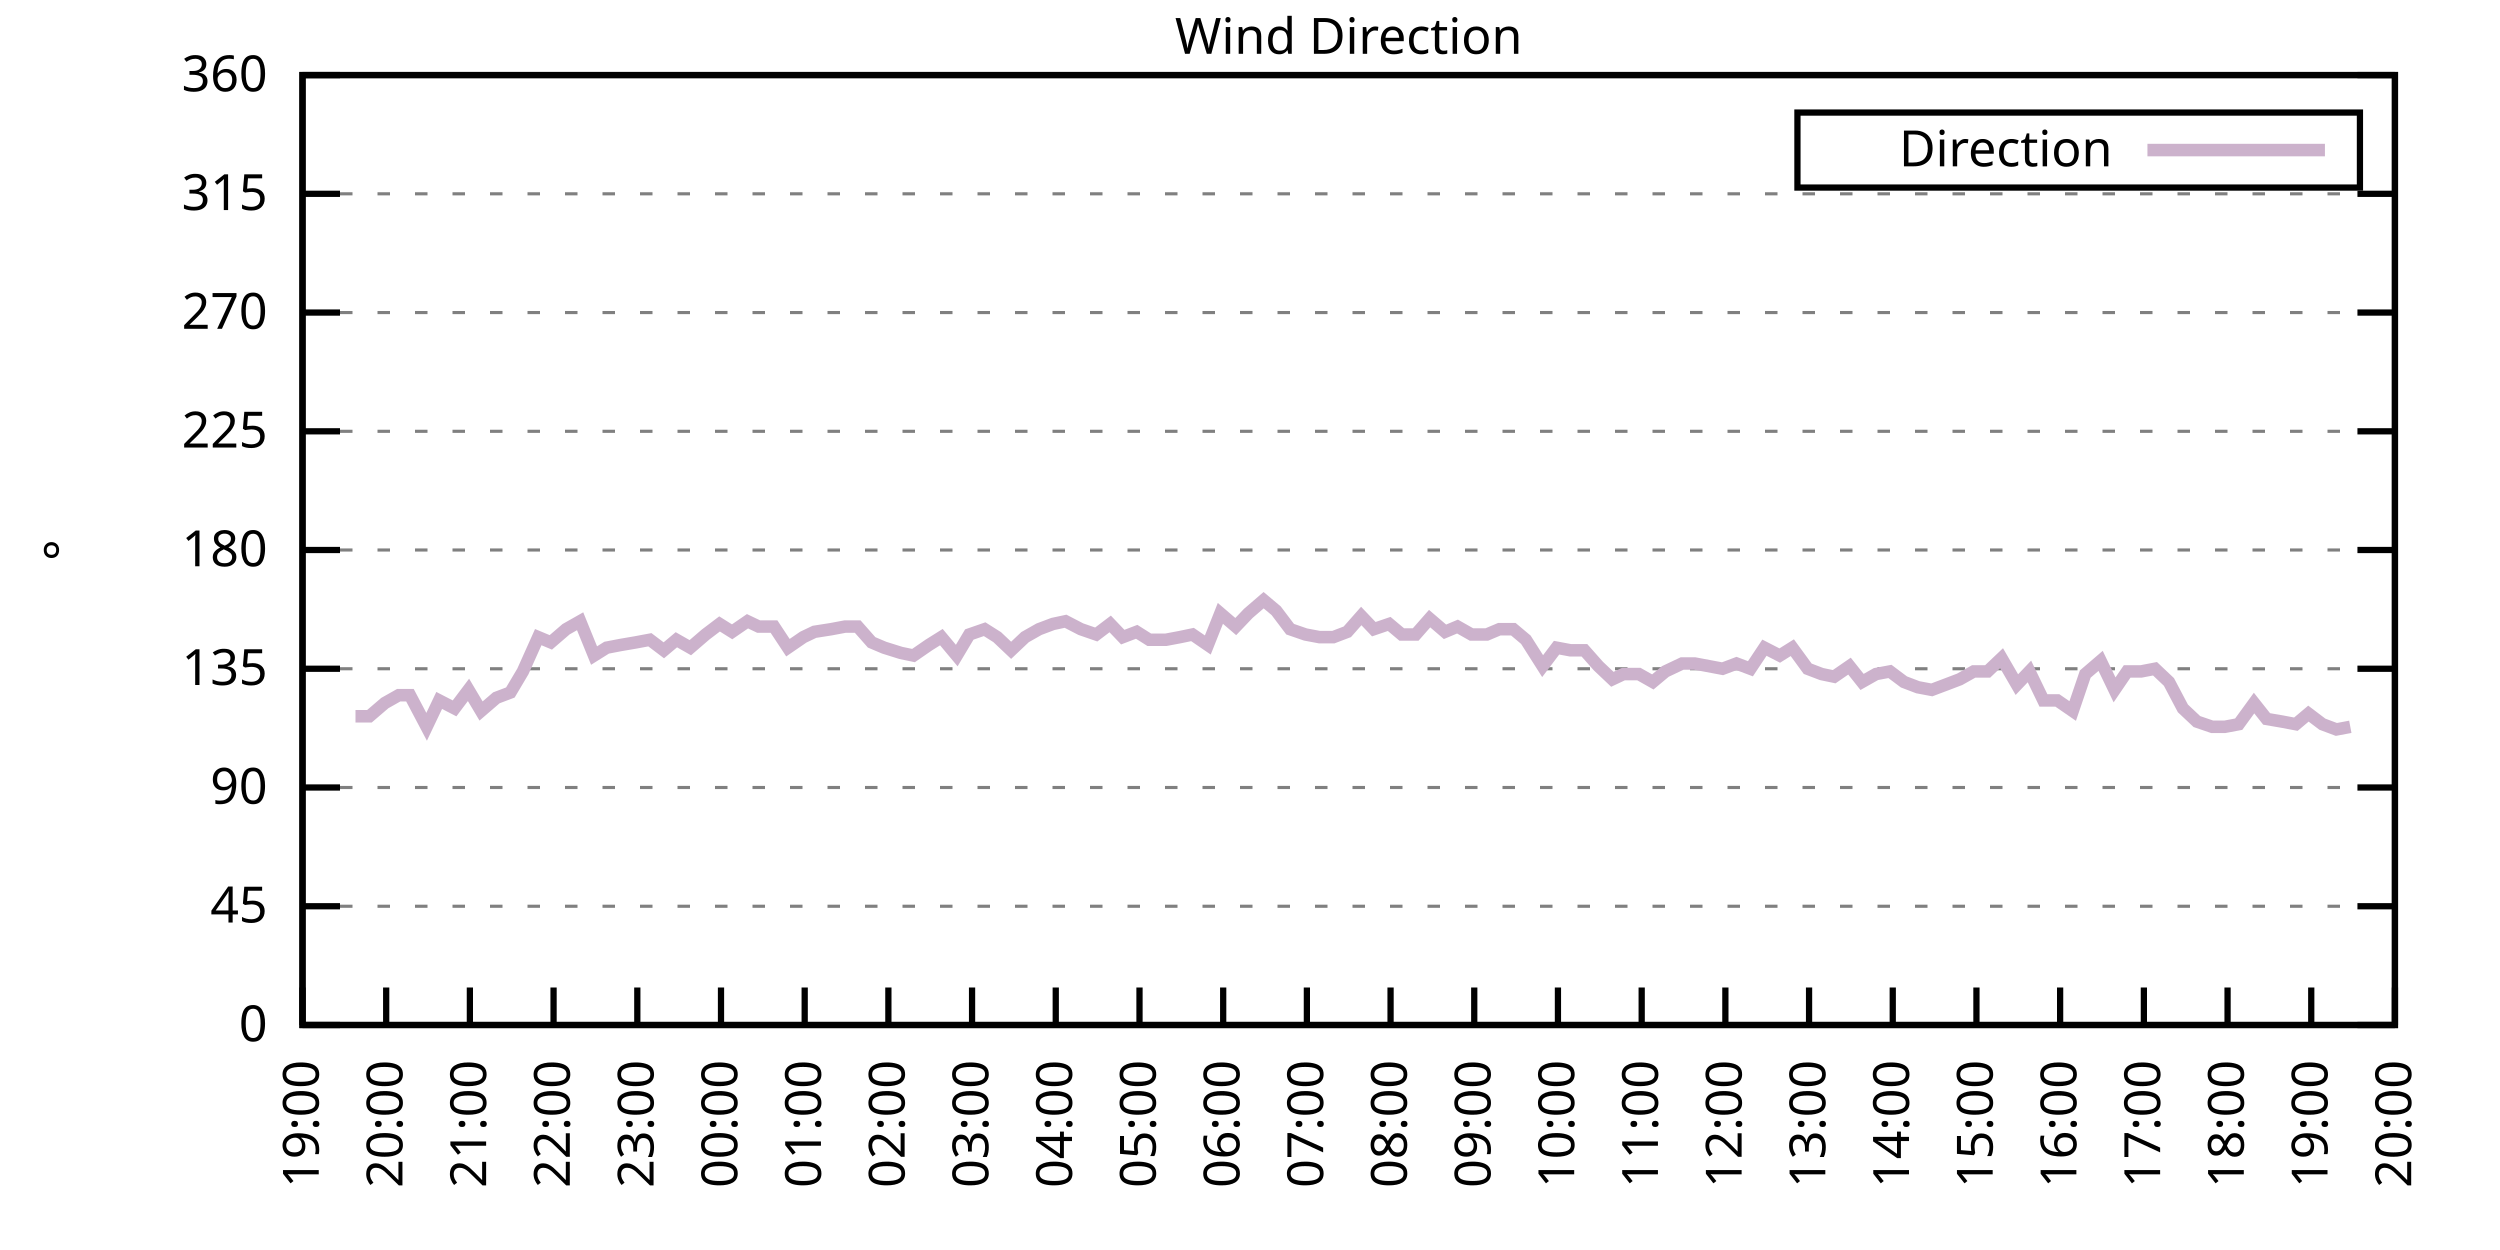
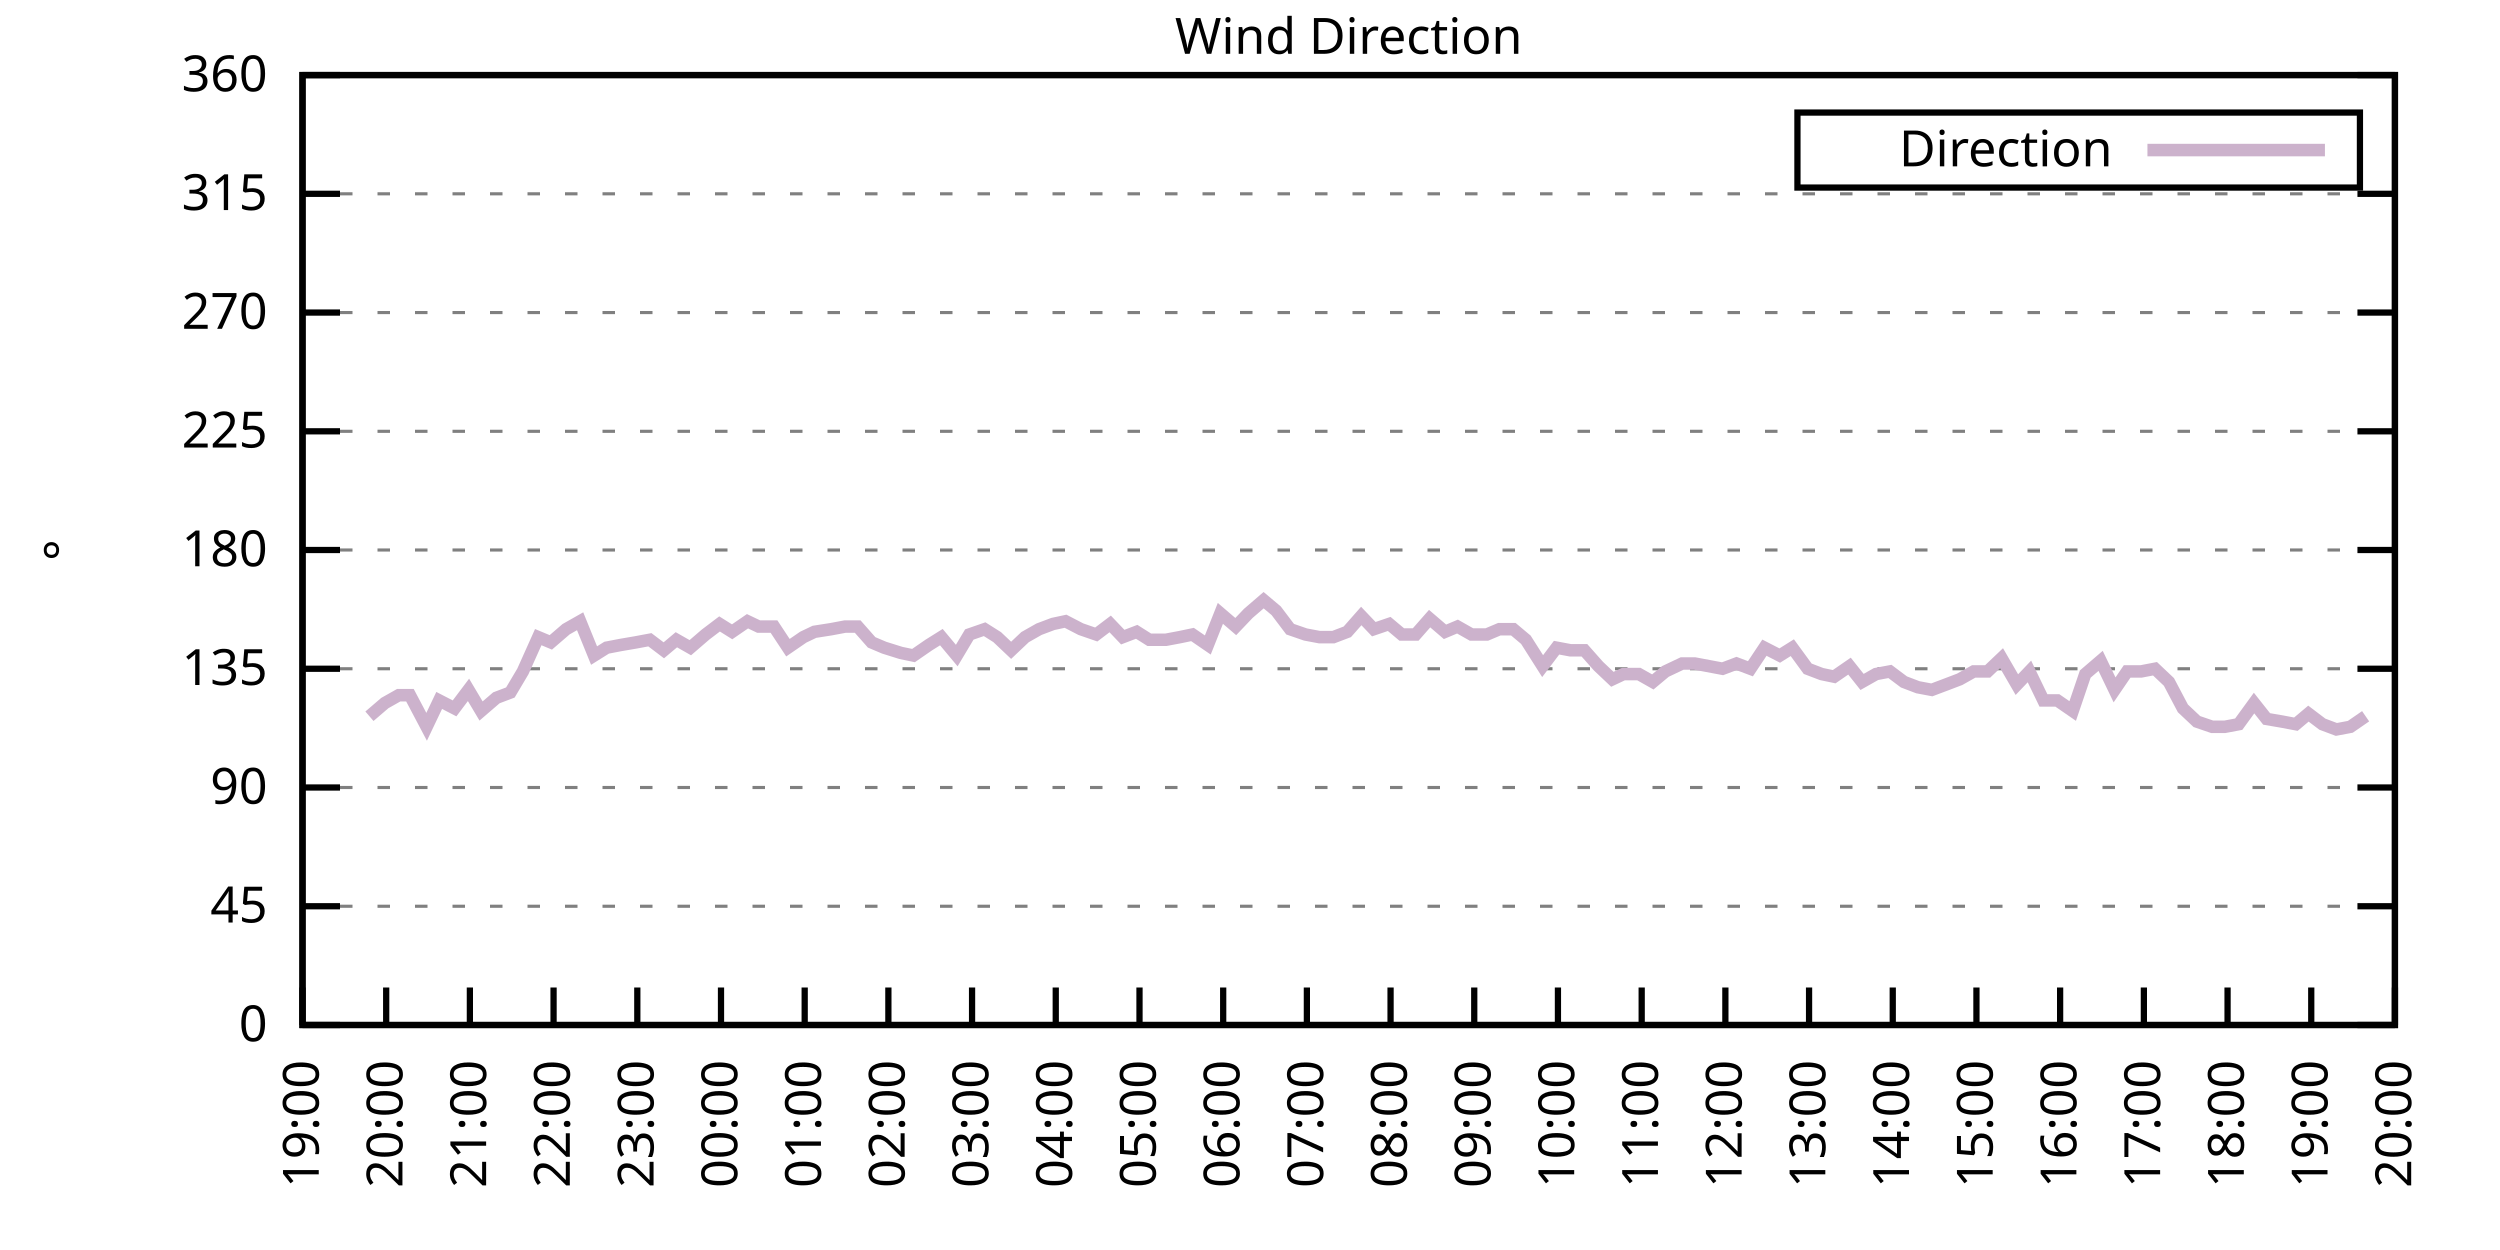
<svg xmlns="http://www.w3.org/2000/svg" xmlns:xlink="http://www.w3.org/1999/xlink" width="400" height="200" viewBox="0 0 400 200">
  <g id="gnuplot_canvas">
    <rect x="0" y="0" width="400" height="200" fill="none" />
    <defs>
      <circle id="gpDot" r="0.5" stroke-width="0.5" stroke="currentColor" />
      <path id="gpPt0" stroke-width="0.333" stroke="currentColor" d="M-1,0 h2 M0,-1 v2" />
      <path id="gpPt1" stroke-width="0.333" stroke="currentColor" d="M-1,-1 L1,1 M1,-1 L-1,1" />
      <path id="gpPt2" stroke-width="0.333" stroke="currentColor" d="M-1,0 L1,0 M0,-1 L0,1 M-1,-1 L1,1 M-1,1 L1,-1" />
      <rect id="gpPt3" stroke-width="0.333" stroke="currentColor" x="-1" y="-1" width="2" height="2" />
      <rect id="gpPt4" stroke-width="0.333" stroke="currentColor" fill="currentColor" x="-1" y="-1" width="2" height="2" />
      <circle id="gpPt5" stroke-width="0.333" stroke="currentColor" cx="0" cy="0" r="1" />
      <use xlink:href="#gpPt5" id="gpPt6" fill="currentColor" stroke="none" />
      <path id="gpPt7" stroke-width="0.333" stroke="currentColor" d="M0,-1.33 L-1.33,0.67 L1.33,0.67 z" />
      <use xlink:href="#gpPt7" id="gpPt8" fill="currentColor" stroke="none" />
      <use xlink:href="#gpPt7" id="gpPt9" stroke="currentColor" transform="rotate(180)" />
      <use xlink:href="#gpPt9" id="gpPt10" fill="currentColor" stroke="none" />
      <use xlink:href="#gpPt3" id="gpPt11" stroke="currentColor" transform="rotate(45)" />
      <use xlink:href="#gpPt11" id="gpPt12" fill="currentColor" stroke="none" />
      <path id="gpPt13" stroke-width="0.333" stroke="currentColor" d="M0,1.330 L1.265,0.411 L0.782,-1.067 L-0.782,-1.076 L-1.265,0.411 z" />
      <use xlink:href="#gpPt13" id="gpPt14" fill="currentColor" stroke="none" />
      <filter id="textbox" filterUnits="objectBoundingBox" x="0" y="0" height="1" width="1">
        <feFlood flood-color="white" flood-opacity="1" result="bgnd" />
        <feComposite in="SourceGraphic" in2="bgnd" operator="atop" />
      </filter>
      <filter id="greybox" filterUnits="objectBoundingBox" x="0" y="0" height="1" width="1">
        <feFlood flood-color="lightgrey" flood-opacity="1" result="grey" />
        <feComposite in="SourceGraphic" in2="grey" operator="atop" />
      </filter>
    </defs>
    <g fill="none" color="white" stroke="currentColor" stroke-width="1.00" stroke-linecap="butt" stroke-linejoin="miter">
</g>
    <g fill="none" color="black" stroke="currentColor" stroke-width="1.00" stroke-linecap="butt" stroke-linejoin="miter">
      <g stroke="none" shape-rendering="crispEdges">
        <polygon fill="rgb(255, 255, 255)" points="48.40,164.00 383.18,164.00 383.18,12.02 48.40,12.02 " />
      </g>
    </g>
    <g fill="none" color="black" stroke="currentColor" stroke-width="1.00" stroke-linecap="butt" stroke-linejoin="miter">
</g>
    <g fill="none" color="black" stroke="black" stroke-width="0.50" stroke-linecap="butt" stroke-linejoin="miter">
</g>
    <g fill="none" color="gray" stroke="currentColor" stroke-width="0.50" stroke-linecap="butt" stroke-linejoin="miter">
      <path stroke="gray" stroke-dasharray="2,4" class="gridline" d="M48.40,164.00 L383.19,164.00  " />
    </g>
    <g fill="none" color="gray" stroke="gray" stroke-width="1.00" stroke-linecap="butt" stroke-linejoin="miter">
</g>
    <g fill="none" color="black" stroke="currentColor" stroke-width="1.00" stroke-linecap="butt" stroke-linejoin="miter">
      <path stroke="black" d="M48.40,164.00 L54.40,164.00 M383.19,164.00 L377.19,164.00  " />
      <g transform="translate(42.80,166.60)" stroke="none" fill="black" font-family="Sans" font-size="8.00" text-anchor="end">
        <text>
          <tspan font-family="Sans"> 0</tspan>
        </text>
      </g>
    </g>
    <g fill="none" color="black" stroke="currentColor" stroke-width="1.00" stroke-linecap="butt" stroke-linejoin="miter">
</g>
    <g fill="none" color="black" stroke="black" stroke-width="0.50" stroke-linecap="butt" stroke-linejoin="miter">
</g>
    <g fill="none" color="gray" stroke="currentColor" stroke-width="0.50" stroke-linecap="butt" stroke-linejoin="miter">
      <path stroke="gray" stroke-dasharray="2,4" class="gridline" d="M48.40,145.00 L383.19,145.00  " />
    </g>
    <g fill="none" color="gray" stroke="gray" stroke-width="1.00" stroke-linecap="butt" stroke-linejoin="miter">
</g>
    <g fill="none" color="black" stroke="currentColor" stroke-width="1.00" stroke-linecap="butt" stroke-linejoin="miter">
      <path stroke="black" d="M48.40,145.00 L54.40,145.00 M383.19,145.00 L377.19,145.00  " />
      <g transform="translate(42.80,147.60)" stroke="none" fill="black" font-family="Sans" font-size="8.00" text-anchor="end">
        <text>
          <tspan font-family="Sans"> 45</tspan>
        </text>
      </g>
    </g>
    <g fill="none" color="black" stroke="currentColor" stroke-width="1.00" stroke-linecap="butt" stroke-linejoin="miter">
</g>
    <g fill="none" color="black" stroke="black" stroke-width="0.50" stroke-linecap="butt" stroke-linejoin="miter">
</g>
    <g fill="none" color="gray" stroke="currentColor" stroke-width="0.50" stroke-linecap="butt" stroke-linejoin="miter">
      <path stroke="gray" stroke-dasharray="2,4" class="gridline" d="M48.40,126.00 L383.19,126.00  " />
    </g>
    <g fill="none" color="gray" stroke="gray" stroke-width="1.00" stroke-linecap="butt" stroke-linejoin="miter">
</g>
    <g fill="none" color="black" stroke="currentColor" stroke-width="1.00" stroke-linecap="butt" stroke-linejoin="miter">
      <path stroke="black" d="M48.40,126.00 L54.40,126.00 M383.19,126.00 L377.19,126.00  " />
      <g transform="translate(42.80,128.60)" stroke="none" fill="black" font-family="Sans" font-size="8.00" text-anchor="end">
        <text>
          <tspan font-family="Sans"> 90</tspan>
        </text>
      </g>
    </g>
    <g fill="none" color="black" stroke="currentColor" stroke-width="1.00" stroke-linecap="butt" stroke-linejoin="miter">
</g>
    <g fill="none" color="black" stroke="black" stroke-width="0.50" stroke-linecap="butt" stroke-linejoin="miter">
</g>
    <g fill="none" color="gray" stroke="currentColor" stroke-width="0.50" stroke-linecap="butt" stroke-linejoin="miter">
      <path stroke="gray" stroke-dasharray="2,4" class="gridline" d="M48.40,107.00 L383.19,107.00  " />
    </g>
    <g fill="none" color="gray" stroke="gray" stroke-width="1.00" stroke-linecap="butt" stroke-linejoin="miter">
</g>
    <g fill="none" color="black" stroke="currentColor" stroke-width="1.00" stroke-linecap="butt" stroke-linejoin="miter">
      <path stroke="black" d="M48.40,107.00 L54.40,107.00 M383.19,107.00 L377.19,107.00  " />
      <g transform="translate(42.80,109.60)" stroke="none" fill="black" font-family="Sans" font-size="8.00" text-anchor="end">
        <text>
          <tspan font-family="Sans"> 135</tspan>
        </text>
      </g>
    </g>
    <g fill="none" color="black" stroke="currentColor" stroke-width="1.00" stroke-linecap="butt" stroke-linejoin="miter">
</g>
    <g fill="none" color="black" stroke="black" stroke-width="0.50" stroke-linecap="butt" stroke-linejoin="miter">
</g>
    <g fill="none" color="gray" stroke="currentColor" stroke-width="0.50" stroke-linecap="butt" stroke-linejoin="miter">
      <path stroke="gray" stroke-dasharray="2,4" class="gridline" d="M48.40,88.00 L383.19,88.00  " />
    </g>
    <g fill="none" color="gray" stroke="gray" stroke-width="1.00" stroke-linecap="butt" stroke-linejoin="miter">
</g>
    <g fill="none" color="black" stroke="currentColor" stroke-width="1.00" stroke-linecap="butt" stroke-linejoin="miter">
      <path stroke="black" d="M48.40,88.00 L54.40,88.00 M383.19,88.00 L377.19,88.00  " />
      <g transform="translate(42.80,90.60)" stroke="none" fill="black" font-family="Sans" font-size="8.00" text-anchor="end">
        <text>
          <tspan font-family="Sans"> 180</tspan>
        </text>
      </g>
    </g>
    <g fill="none" color="black" stroke="currentColor" stroke-width="1.00" stroke-linecap="butt" stroke-linejoin="miter">
</g>
    <g fill="none" color="black" stroke="black" stroke-width="0.50" stroke-linecap="butt" stroke-linejoin="miter">
</g>
    <g fill="none" color="gray" stroke="currentColor" stroke-width="0.50" stroke-linecap="butt" stroke-linejoin="miter">
      <path stroke="gray" stroke-dasharray="2,4" class="gridline" d="M48.40,69.01 L383.19,69.01  " />
    </g>
    <g fill="none" color="gray" stroke="gray" stroke-width="1.00" stroke-linecap="butt" stroke-linejoin="miter">
</g>
    <g fill="none" color="black" stroke="currentColor" stroke-width="1.00" stroke-linecap="butt" stroke-linejoin="miter">
      <path stroke="black" d="M48.40,69.01 L54.40,69.01 M383.19,69.01 L377.19,69.01  " />
      <g transform="translate(42.80,71.61)" stroke="none" fill="black" font-family="Sans" font-size="8.00" text-anchor="end">
        <text>
          <tspan font-family="Sans"> 225</tspan>
        </text>
      </g>
    </g>
    <g fill="none" color="black" stroke="currentColor" stroke-width="1.00" stroke-linecap="butt" stroke-linejoin="miter">
</g>
    <g fill="none" color="black" stroke="black" stroke-width="0.50" stroke-linecap="butt" stroke-linejoin="miter">
</g>
    <g fill="none" color="gray" stroke="currentColor" stroke-width="0.50" stroke-linecap="butt" stroke-linejoin="miter">
      <path stroke="gray" stroke-dasharray="2,4" class="gridline" d="M48.40,50.01 L383.19,50.01  " />
    </g>
    <g fill="none" color="gray" stroke="gray" stroke-width="1.00" stroke-linecap="butt" stroke-linejoin="miter">
</g>
    <g fill="none" color="black" stroke="currentColor" stroke-width="1.00" stroke-linecap="butt" stroke-linejoin="miter">
      <path stroke="black" d="M48.40,50.01 L54.40,50.01 M383.19,50.01 L377.19,50.01  " />
      <g transform="translate(42.80,52.61)" stroke="none" fill="black" font-family="Sans" font-size="8.00" text-anchor="end">
        <text>
          <tspan font-family="Sans"> 270</tspan>
        </text>
      </g>
    </g>
    <g fill="none" color="black" stroke="currentColor" stroke-width="1.00" stroke-linecap="butt" stroke-linejoin="miter">
</g>
    <g fill="none" color="black" stroke="black" stroke-width="0.50" stroke-linecap="butt" stroke-linejoin="miter">
</g>
    <g fill="none" color="gray" stroke="currentColor" stroke-width="0.50" stroke-linecap="butt" stroke-linejoin="miter">
      <path stroke="gray" stroke-dasharray="2,4" class="gridline" d="M48.40,31.01 L383.19,31.01  " />
    </g>
    <g fill="none" color="gray" stroke="gray" stroke-width="1.00" stroke-linecap="butt" stroke-linejoin="miter">
</g>
    <g fill="none" color="black" stroke="currentColor" stroke-width="1.00" stroke-linecap="butt" stroke-linejoin="miter">
      <path stroke="black" d="M48.40,31.01 L54.40,31.01 M383.19,31.01 L377.19,31.01  " />
      <g transform="translate(42.80,33.61)" stroke="none" fill="black" font-family="Sans" font-size="8.00" text-anchor="end">
        <text>
          <tspan font-family="Sans"> 315</tspan>
        </text>
      </g>
    </g>
    <g fill="none" color="black" stroke="currentColor" stroke-width="1.00" stroke-linecap="butt" stroke-linejoin="miter">
</g>
    <g fill="none" color="black" stroke="black" stroke-width="0.50" stroke-linecap="butt" stroke-linejoin="miter">
</g>
    <g fill="none" color="gray" stroke="currentColor" stroke-width="0.50" stroke-linecap="butt" stroke-linejoin="miter">
      <path stroke="gray" stroke-dasharray="2,4" class="gridline" d="M48.40,12.01 L383.19,12.01  " />
    </g>
    <g fill="none" color="gray" stroke="gray" stroke-width="1.00" stroke-linecap="butt" stroke-linejoin="miter">
</g>
    <g fill="none" color="black" stroke="currentColor" stroke-width="1.00" stroke-linecap="butt" stroke-linejoin="miter">
      <path stroke="black" d="M48.40,12.01 L54.40,12.01 M383.19,12.01 L377.19,12.01  " />
      <g transform="translate(42.80,14.61)" stroke="none" fill="black" font-family="Sans" font-size="8.00" text-anchor="end">
        <text>
          <tspan font-family="Sans"> 360</tspan>
        </text>
      </g>
    </g>
    <g fill="none" color="black" stroke="currentColor" stroke-width="1.00" stroke-linecap="butt" stroke-linejoin="miter">
      <path stroke="black" d="M48.40,164.00 L48.40,158.00  " />
      <g transform="translate(51.00,169.60) rotate(270.00)" stroke="none" fill="black" font-family="Sans" font-size="8.00" text-anchor="end">
        <text>
          <tspan font-family="Sans">19:00</tspan>
        </text>
      </g>
    </g>
    <g fill="none" color="black" stroke="currentColor" stroke-width="1.00" stroke-linecap="butt" stroke-linejoin="miter">
      <path stroke="black" d="M61.79,164.00 L61.79,158.00  " />
      <g transform="translate(64.39,169.60) rotate(270.00)" stroke="none" fill="black" font-family="Sans" font-size="8.00" text-anchor="end">
        <text>
          <tspan font-family="Sans">20:00</tspan>
        </text>
      </g>
    </g>
    <g fill="none" color="black" stroke="currentColor" stroke-width="1.00" stroke-linecap="butt" stroke-linejoin="miter">
      <path stroke="black" d="M75.18,164.00 L75.18,158.00  " />
      <g transform="translate(77.78,169.60) rotate(270.00)" stroke="none" fill="black" font-family="Sans" font-size="8.00" text-anchor="end">
        <text>
          <tspan font-family="Sans">21:00</tspan>
        </text>
      </g>
    </g>
    <g fill="none" color="black" stroke="currentColor" stroke-width="1.00" stroke-linecap="butt" stroke-linejoin="miter">
      <path stroke="black" d="M88.57,164.00 L88.57,158.00  " />
      <g transform="translate(91.17,169.60) rotate(270.00)" stroke="none" fill="black" font-family="Sans" font-size="8.00" text-anchor="end">
        <text>
          <tspan font-family="Sans">22:00</tspan>
        </text>
      </g>
    </g>
    <g fill="none" color="black" stroke="currentColor" stroke-width="1.00" stroke-linecap="butt" stroke-linejoin="miter">
      <path stroke="black" d="M101.97,164.00 L101.97,158.00  " />
      <g transform="translate(104.57,169.60) rotate(270.00)" stroke="none" fill="black" font-family="Sans" font-size="8.00" text-anchor="end">
        <text>
          <tspan font-family="Sans">23:00</tspan>
        </text>
      </g>
    </g>
    <g fill="none" color="black" stroke="currentColor" stroke-width="1.00" stroke-linecap="butt" stroke-linejoin="miter">
      <path stroke="black" d="M115.36,164.00 L115.36,158.00  " />
      <g transform="translate(117.96,169.60) rotate(270.00)" stroke="none" fill="black" font-family="Sans" font-size="8.00" text-anchor="end">
        <text>
          <tspan font-family="Sans">00:00</tspan>
        </text>
      </g>
    </g>
    <g fill="none" color="black" stroke="currentColor" stroke-width="1.00" stroke-linecap="butt" stroke-linejoin="miter">
      <path stroke="black" d="M128.75,164.00 L128.75,158.00  " />
      <g transform="translate(131.35,169.60) rotate(270.00)" stroke="none" fill="black" font-family="Sans" font-size="8.00" text-anchor="end">
        <text>
          <tspan font-family="Sans">01:00</tspan>
        </text>
      </g>
    </g>
    <g fill="none" color="black" stroke="currentColor" stroke-width="1.00" stroke-linecap="butt" stroke-linejoin="miter">
      <path stroke="black" d="M142.14,164.00 L142.14,158.00  " />
      <g transform="translate(144.74,169.60) rotate(270.00)" stroke="none" fill="black" font-family="Sans" font-size="8.00" text-anchor="end">
        <text>
          <tspan font-family="Sans">02:00</tspan>
        </text>
      </g>
    </g>
    <g fill="none" color="black" stroke="currentColor" stroke-width="1.00" stroke-linecap="butt" stroke-linejoin="miter">
      <path stroke="black" d="M155.53,164.00 L155.53,158.00  " />
      <g transform="translate(158.13,169.60) rotate(270.00)" stroke="none" fill="black" font-family="Sans" font-size="8.00" text-anchor="end">
        <text>
          <tspan font-family="Sans">03:00</tspan>
        </text>
      </g>
    </g>
    <g fill="none" color="black" stroke="currentColor" stroke-width="1.00" stroke-linecap="butt" stroke-linejoin="miter">
      <path stroke="black" d="M168.92,164.00 L168.92,158.00  " />
      <g transform="translate(171.52,169.60) rotate(270.00)" stroke="none" fill="black" font-family="Sans" font-size="8.00" text-anchor="end">
        <text>
          <tspan font-family="Sans">04:00</tspan>
        </text>
      </g>
    </g>
    <g fill="none" color="black" stroke="currentColor" stroke-width="1.00" stroke-linecap="butt" stroke-linejoin="miter">
      <path stroke="black" d="M182.32,164.00 L182.32,158.00  " />
      <g transform="translate(184.92,169.60) rotate(270.00)" stroke="none" fill="black" font-family="Sans" font-size="8.00" text-anchor="end">
        <text>
          <tspan font-family="Sans">05:00</tspan>
        </text>
      </g>
    </g>
    <g fill="none" color="black" stroke="currentColor" stroke-width="1.00" stroke-linecap="butt" stroke-linejoin="miter">
      <path stroke="black" d="M195.71,164.00 L195.71,158.00  " />
      <g transform="translate(198.31,169.60) rotate(270.00)" stroke="none" fill="black" font-family="Sans" font-size="8.00" text-anchor="end">
        <text>
          <tspan font-family="Sans">06:00</tspan>
        </text>
      </g>
    </g>
    <g fill="none" color="black" stroke="currentColor" stroke-width="1.00" stroke-linecap="butt" stroke-linejoin="miter">
      <path stroke="black" d="M209.10,164.00 L209.10,158.00  " />
      <g transform="translate(211.70,169.60) rotate(270.00)" stroke="none" fill="black" font-family="Sans" font-size="8.00" text-anchor="end">
        <text>
          <tspan font-family="Sans">07:00</tspan>
        </text>
      </g>
    </g>
    <g fill="none" color="black" stroke="currentColor" stroke-width="1.00" stroke-linecap="butt" stroke-linejoin="miter">
      <path stroke="black" d="M222.49,164.00 L222.49,158.00  " />
      <g transform="translate(225.09,169.60) rotate(270.00)" stroke="none" fill="black" font-family="Sans" font-size="8.00" text-anchor="end">
        <text>
          <tspan font-family="Sans">08:00</tspan>
        </text>
      </g>
    </g>
    <g fill="none" color="black" stroke="currentColor" stroke-width="1.00" stroke-linecap="butt" stroke-linejoin="miter">
      <path stroke="black" d="M235.88,164.00 L235.88,158.00  " />
      <g transform="translate(238.48,169.60) rotate(270.00)" stroke="none" fill="black" font-family="Sans" font-size="8.00" text-anchor="end">
        <text>
          <tspan font-family="Sans">09:00</tspan>
        </text>
      </g>
    </g>
    <g fill="none" color="black" stroke="currentColor" stroke-width="1.00" stroke-linecap="butt" stroke-linejoin="miter">
      <path stroke="black" d="M249.27,164.00 L249.27,158.00  " />
      <g transform="translate(251.87,169.60) rotate(270.00)" stroke="none" fill="black" font-family="Sans" font-size="8.00" text-anchor="end">
        <text>
          <tspan font-family="Sans">10:00</tspan>
        </text>
      </g>
    </g>
    <g fill="none" color="black" stroke="currentColor" stroke-width="1.00" stroke-linecap="butt" stroke-linejoin="miter">
      <path stroke="black" d="M262.67,164.00 L262.67,158.00  " />
      <g transform="translate(265.27,169.60) rotate(270.00)" stroke="none" fill="black" font-family="Sans" font-size="8.00" text-anchor="end">
        <text>
          <tspan font-family="Sans">11:00</tspan>
        </text>
      </g>
    </g>
    <g fill="none" color="black" stroke="currentColor" stroke-width="1.00" stroke-linecap="butt" stroke-linejoin="miter">
      <path stroke="black" d="M276.06,164.00 L276.06,158.00  " />
      <g transform="translate(278.66,169.60) rotate(270.00)" stroke="none" fill="black" font-family="Sans" font-size="8.00" text-anchor="end">
        <text>
          <tspan font-family="Sans">12:00</tspan>
        </text>
      </g>
    </g>
    <g fill="none" color="black" stroke="currentColor" stroke-width="1.00" stroke-linecap="butt" stroke-linejoin="miter">
      <path stroke="black" d="M289.45,164.00 L289.45,158.00  " />
      <g transform="translate(292.05,169.60) rotate(270.00)" stroke="none" fill="black" font-family="Sans" font-size="8.00" text-anchor="end">
        <text>
          <tspan font-family="Sans">13:00</tspan>
        </text>
      </g>
    </g>
    <g fill="none" color="black" stroke="currentColor" stroke-width="1.00" stroke-linecap="butt" stroke-linejoin="miter">
      <path stroke="black" d="M302.84,164.00 L302.84,158.00  " />
      <g transform="translate(305.44,169.60) rotate(270.00)" stroke="none" fill="black" font-family="Sans" font-size="8.00" text-anchor="end">
        <text>
          <tspan font-family="Sans">14:00</tspan>
        </text>
      </g>
    </g>
    <g fill="none" color="black" stroke="currentColor" stroke-width="1.00" stroke-linecap="butt" stroke-linejoin="miter">
      <path stroke="black" d="M316.23,164.00 L316.23,158.00  " />
      <g transform="translate(318.83,169.60) rotate(270.00)" stroke="none" fill="black" font-family="Sans" font-size="8.00" text-anchor="end">
        <text>
          <tspan font-family="Sans">15:00</tspan>
        </text>
      </g>
    </g>
    <g fill="none" color="black" stroke="currentColor" stroke-width="1.00" stroke-linecap="butt" stroke-linejoin="miter">
      <path stroke="black" d="M329.62,164.00 L329.62,158.00  " />
      <g transform="translate(332.22,169.60) rotate(270.00)" stroke="none" fill="black" font-family="Sans" font-size="8.00" text-anchor="end">
        <text>
          <tspan font-family="Sans">16:00</tspan>
        </text>
      </g>
    </g>
    <g fill="none" color="black" stroke="currentColor" stroke-width="1.00" stroke-linecap="butt" stroke-linejoin="miter">
      <path stroke="black" d="M343.02,164.00 L343.02,158.00  " />
      <g transform="translate(345.62,169.60) rotate(270.00)" stroke="none" fill="black" font-family="Sans" font-size="8.00" text-anchor="end">
        <text>
          <tspan font-family="Sans">17:00</tspan>
        </text>
      </g>
    </g>
    <g fill="none" color="black" stroke="currentColor" stroke-width="1.00" stroke-linecap="butt" stroke-linejoin="miter">
      <path stroke="black" d="M356.41,164.00 L356.41,158.00  " />
      <g transform="translate(359.01,169.60) rotate(270.00)" stroke="none" fill="black" font-family="Sans" font-size="8.00" text-anchor="end">
        <text>
          <tspan font-family="Sans">18:00</tspan>
        </text>
      </g>
    </g>
    <g fill="none" color="black" stroke="currentColor" stroke-width="1.00" stroke-linecap="butt" stroke-linejoin="miter">
      <path stroke="black" d="M369.80,164.00 L369.80,158.00  " />
      <g transform="translate(372.40,169.60) rotate(270.00)" stroke="none" fill="black" font-family="Sans" font-size="8.00" text-anchor="end">
        <text>
          <tspan font-family="Sans">19:00</tspan>
        </text>
      </g>
    </g>
    <g fill="none" color="black" stroke="currentColor" stroke-width="1.00" stroke-linecap="butt" stroke-linejoin="miter">
      <path stroke="black" d="M383.19,164.00 L383.19,158.00  " />
      <g transform="translate(385.79,169.60) rotate(270.00)" stroke="none" fill="black" font-family="Sans" font-size="8.00" text-anchor="end">
        <text>
          <tspan font-family="Sans">20:00</tspan>
        </text>
      </g>
    </g>
    <g fill="none" color="black" stroke="currentColor" stroke-width="1.00" stroke-linecap="butt" stroke-linejoin="miter">
</g>
    <g fill="none" color="black" stroke="currentColor" stroke-width="1.00" stroke-linecap="butt" stroke-linejoin="miter">
      <path stroke="black" d="M48.40,12.01 L48.40,164.00 L383.19,164.00 L383.19,12.01 L48.40,12.01 Z  " />
    </g>
    <g fill="none" color="black" stroke="currentColor" stroke-width="1.00" stroke-linecap="butt" stroke-linejoin="miter">
</g>
    <g fill="none" color="black" stroke="currentColor" stroke-width="1.00" stroke-linecap="butt" stroke-linejoin="miter">
      <path stroke="black" d="M287.59,30.01 L287.59,18.01 L377.59,18.01 L377.59,30.01 L287.59,30.01 Z  " />
    </g>
    <g id="Wind_direction_plot_1">
      <g fill="none" color="white" stroke="black" stroke-width="2.00" stroke-linecap="butt" stroke-linejoin="miter">
</g>
      <g fill="none" color="black" stroke="currentColor" stroke-width="2.00" stroke-linecap="butt" stroke-linejoin="miter">
        <g transform="translate(337.99,26.61)" stroke="none" fill="black" font-family="Sans" font-size="8.00" text-anchor="end">
          <text>
            <tspan font-family="Sans">Direction</tspan>
          </text>
        </g>
      </g>
      <g fill="none" color="black" stroke="currentColor" stroke-width="2.00" stroke-linecap="butt" stroke-linejoin="miter">
-         <path stroke="rgb(204, 178, 204)" d="M343.59,24.01 L371.99,24.01 M56.88,114.60 L59.11,114.60 L61.57,112.49 L63.80,111.23 L65.59,111.23 L68.26,116.29   L70.27,112.07 L72.73,113.34 L74.96,110.38 L76.97,113.76 L79.42,111.65 L81.66,110.80 L83.66,107.43 L86.12,101.94   L88.13,102.78 L90.58,100.67 L92.82,99.40 L95.05,104.89 L97.06,103.63 L99.29,103.20 L101.74,102.78 L103.98,102.36   L106.21,104.05 L108.22,102.36 L110.45,103.63 L112.90,101.52 L115.13,99.83 L117.14,101.09 L119.60,99.40 L121.38,100.25   L123.84,100.25 L126.07,103.63 L128.53,101.94 L130.31,101.09 L132.99,100.67 L135.22,100.25 L137.23,100.25 L139.46,102.78   L141.47,103.63 L144.15,104.47 L146.16,104.89 L148.61,103.20 L150.62,101.94 L153.08,104.89 L155.09,101.52 L157.54,100.67   L159.55,101.94 L161.78,104.05 L164.01,101.94 L166.25,100.67 L168.48,99.83 L170.49,99.40 L172.94,100.67 L175.40,101.52   L177.63,99.83 L179.64,101.94 L181.87,101.09 L183.88,102.36 L186.56,102.36 L188.79,101.94 L190.80,101.52 L193.25,103.20   L195.26,98.14 L197.72,100.25 L199.73,98.14 L202.18,96.03 L204.19,97.72 L206.42,100.67 L208.88,101.52 L211.11,101.94   L213.34,101.94 L215.57,101.09 L217.80,98.56 L219.81,100.67 L222.27,99.83 L224.28,101.52 L226.51,101.52 L228.74,98.98   L231.20,101.09 L233.20,100.25 L235.44,101.52 L237.89,101.52 L239.90,100.67 L242.13,100.67 L244.14,102.36 L246.82,106.58   L249.05,103.63 L251.28,104.05 L253.51,104.05 L255.75,106.58 L257.98,108.69 L259.76,107.85 L262.22,107.85 L264.45,109.11   L266.46,107.43 L269.14,106.16 L271.15,106.16 L273.38,106.58 L275.61,107.00 L277.84,106.16 L280.07,107.00 L282.31,103.63   L284.76,104.89 L286.77,103.63 L289.23,107.00 L291.46,107.85 L293.47,108.27 L295.92,106.58 L297.93,109.11 L300.16,107.85   L302.39,107.43 L304.63,109.11 L306.86,109.96 L309.09,110.38 L311.32,109.54 L313.55,108.69 L315.79,107.43 L318.02,107.43   L320.25,105.31 L322.70,109.54 L324.71,107.43 L326.95,112.07 L329.18,112.07 L331.63,113.76 L333.64,107.85 L336.10,105.74   L338.33,110.38 L340.34,107.43 L342.57,107.43 L344.80,107.00 L347.03,109.11 L349.26,113.34 L351.50,115.45 L353.95,116.29   L355.96,116.29 L358.19,115.87 L360.65,112.49 L362.66,115.03 L365.11,115.45 L367.34,115.87 L369.35,114.18 L371.58,115.87   L373.82,116.71 L376.05,116.29  " />
+         <path stroke="rgb(204, 178, 204)" d="M343.59,24.01 L371.99,24.01 M59.11,114.60 L61.57,112.49 L63.80,111.23 L65.59,111.23 L68.26,116.29 L70.27,112.07   L72.73,113.34 L74.96,110.38 L76.97,113.76 L79.42,111.65 L81.66,110.80 L83.66,107.43 L86.12,101.94 L88.13,102.78   L90.58,100.67 L92.82,99.40 L95.05,104.89 L97.06,103.63 L99.29,103.20 L101.74,102.78 L103.98,102.36 L106.21,104.05   L108.22,102.36 L110.45,103.63 L112.90,101.52 L115.13,99.83 L117.14,101.09 L119.60,99.40 L121.38,100.25 L123.84,100.25   L126.07,103.63 L128.53,101.94 L130.31,101.09 L132.99,100.67 L135.22,100.25 L137.23,100.25 L139.46,102.78 L141.47,103.63   L144.15,104.47 L146.16,104.89 L148.61,103.20 L150.62,101.94 L153.08,104.89 L155.09,101.52 L157.54,100.67 L159.55,101.94   L161.78,104.05 L164.01,101.94 L166.25,100.67 L168.48,99.83 L170.49,99.40 L172.94,100.67 L175.40,101.52 L177.63,99.83   L179.64,101.94 L181.87,101.09 L183.88,102.36 L186.56,102.36 L188.79,101.94 L190.80,101.52 L193.25,103.20 L195.26,98.14   L197.72,100.25 L199.73,98.14 L202.18,96.03 L204.19,97.72 L206.42,100.67 L208.88,101.52 L211.11,101.94 L213.34,101.94   L215.57,101.09 L217.80,98.56 L219.81,100.67 L222.27,99.83 L224.28,101.52 L226.51,101.52 L228.74,98.98 L231.20,101.09   L233.20,100.25 L235.44,101.52 L237.89,101.52 L239.90,100.67 L242.13,100.67 L244.14,102.36 L246.82,106.58 L249.05,103.63   L251.28,104.05 L253.51,104.05 L255.75,106.58 L257.98,108.69 L259.76,107.85 L262.22,107.85 L264.45,109.11 L266.46,107.43   L269.14,106.16 L271.15,106.16 L273.38,106.58 L275.61,107.00 L277.84,106.16 L280.07,107.00 L282.31,103.63 L284.76,104.89   L286.77,103.63 L289.23,107.00 L291.46,107.85 L293.47,108.27 L295.92,106.58 L297.93,109.11 L300.16,107.85 L302.39,107.43   L304.63,109.11 L306.86,109.96 L309.09,110.38 L311.32,109.54 L313.55,108.69 L315.79,107.43 L318.02,107.43 L320.25,105.31   L322.70,109.54 L324.71,107.43 L326.95,112.07 L329.18,112.07 L331.63,113.76 L333.64,107.85 L336.10,105.74 L338.33,110.38   L340.34,107.43 L342.57,107.43 L344.80,107.00 L347.03,109.11 L349.26,113.34 L351.50,115.45 L353.95,116.29 L355.96,116.29   L358.19,115.87 L360.65,112.49 L362.66,115.03 L365.11,115.45 L367.34,115.87 L369.35,114.18 L371.58,115.87 L373.82,116.71   L376.05,116.29 L378.50,114.60  " />
      </g>
    </g>
    <g fill="none" color="black" stroke="currentColor" stroke-width="2.00" stroke-linecap="butt" stroke-linejoin="miter">
</g>
    <g fill="none" color="black" stroke="black" stroke-width="1.00" stroke-linecap="butt" stroke-linejoin="miter">
</g>
    <g fill="none" color="black" stroke="currentColor" stroke-width="1.00" stroke-linecap="butt" stroke-linejoin="miter">
      <path stroke="black" d="M48.40,12.01 L48.40,164.00 L383.19,164.00 L383.19,12.01 L48.40,12.01 Z  " />
      <g transform="translate(12.80,88.01) rotate(270.00)" stroke="none" fill="black" font-family="Sans" font-size="8.00" text-anchor="middle">
        <text>
          <tspan font-family="Sans">°</tspan>
        </text>
      </g>
    </g>
    <g fill="none" color="black" stroke="currentColor" stroke-width="1.00" stroke-linecap="butt" stroke-linejoin="miter">
</g>
    <g fill="none" color="black" stroke="currentColor" stroke-width="1.00" stroke-linecap="butt" stroke-linejoin="miter">
      <g transform="translate(215.79,8.61)" stroke="none" fill="black" font-family="Sans" font-size="8.00" text-anchor="middle">
        <text>
          <tspan font-family="Sans">Wind Direction</tspan>
        </text>
      </g>
    </g>
    <g fill="none" color="black" stroke="currentColor" stroke-width="1.00" stroke-linecap="butt" stroke-linejoin="miter">
</g>
  </g>
</svg>
